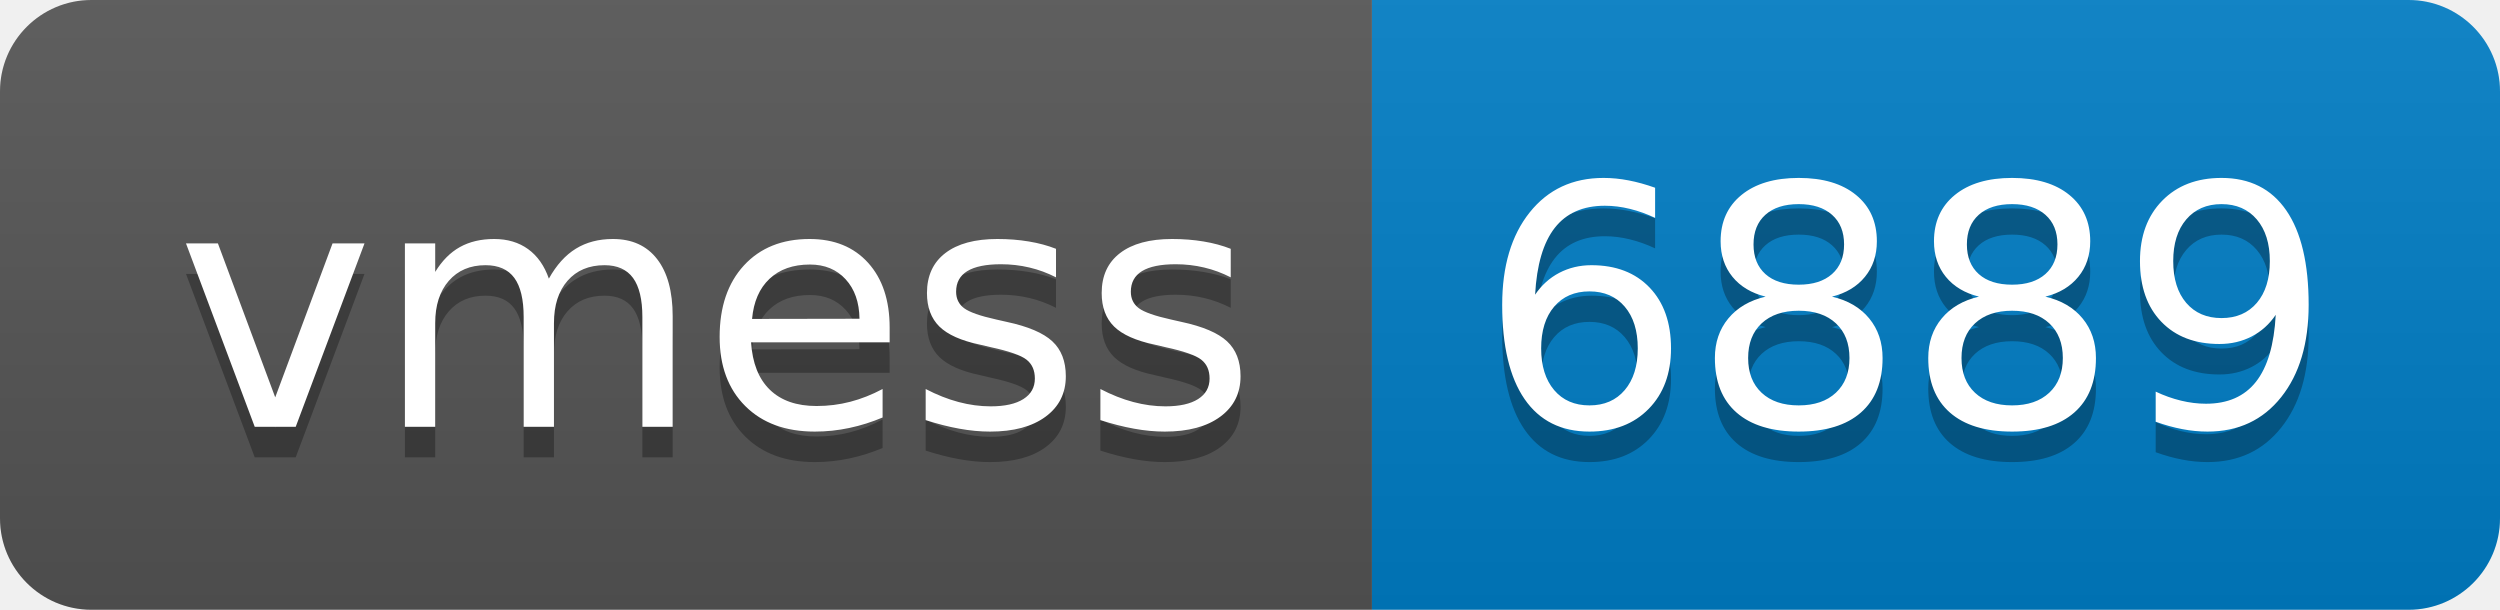
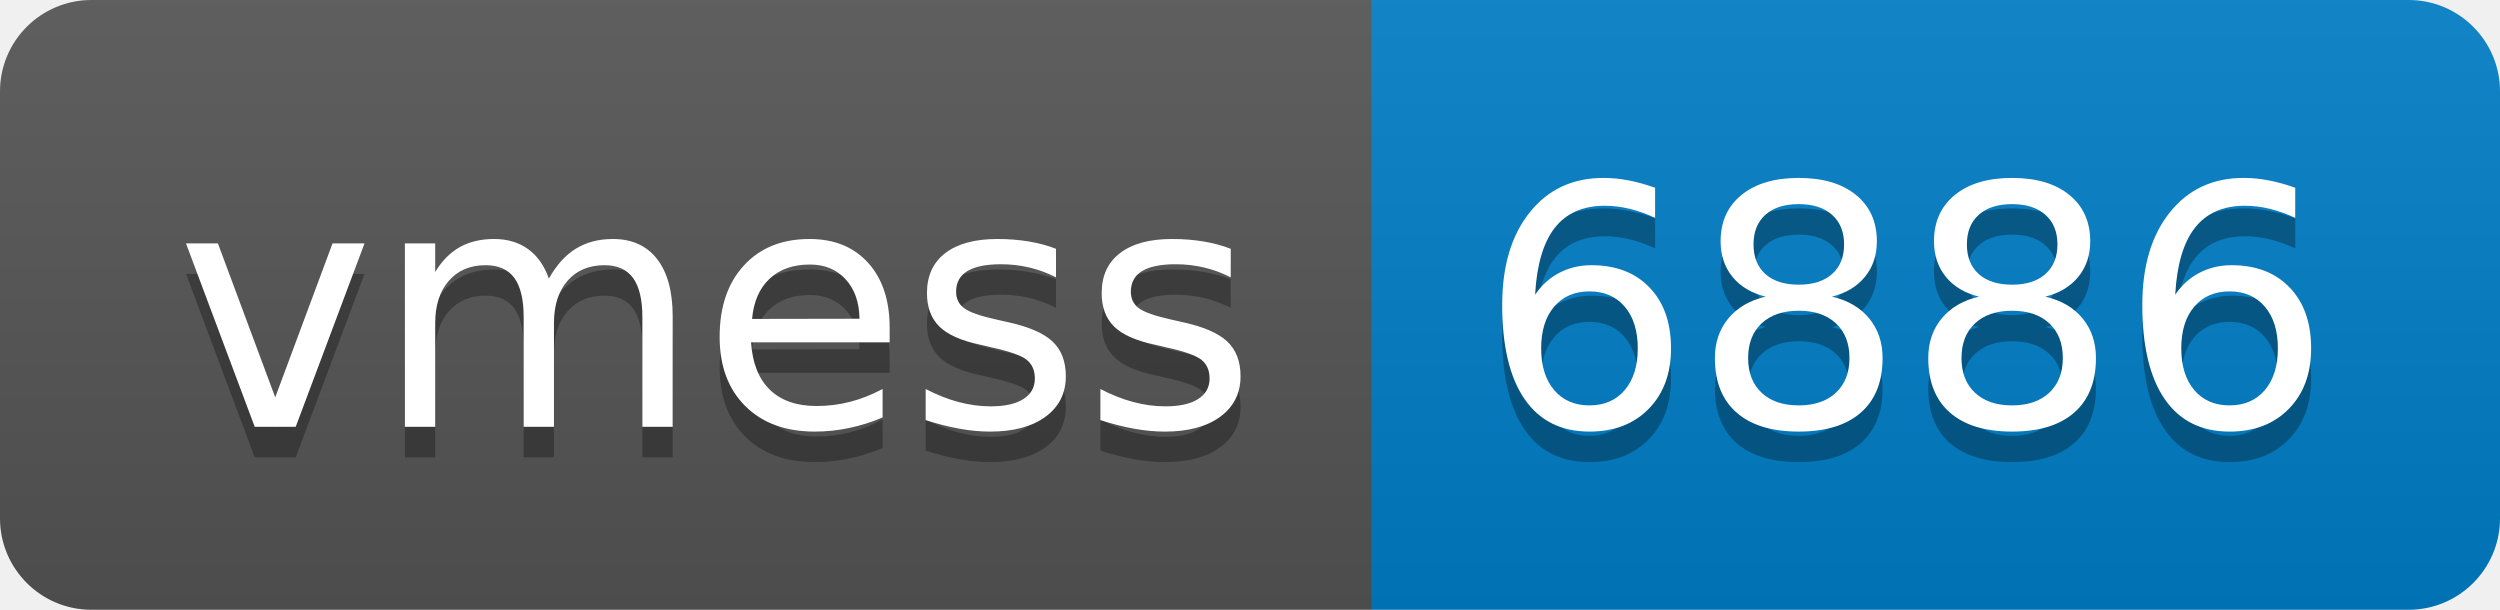
- <svg xmlns="http://www.w3.org/2000/svg" width="82" height="20" role="img" aria-label="vmess: 6889">
+ <svg xmlns="http://www.w3.org/2000/svg" width="82" height="20" role="img" aria-label="vmess: 6886">
  <linearGradient id="s" x2="0" y2="100%">
    <stop offset="0" stop-color="#bbb" stop-opacity=".1" />
    <stop offset="1" stop-opacity=".1" />
  </linearGradient>
  <clipPath id="r">
    <rect width="82" height="20" rx="3" fill="#fff" />
  </clipPath>
  <g clip-path="url(#r)">
    <rect width="45" height="20" fill="#555" />
    <rect x="45" width="37" height="20" fill="#007ec6" />
    <rect width="82" height="20" fill="url(#s)" />
  </g>
  <g fill="#fff" text-anchor="middle" font-family="Verdana,Geneva,DejaVu Sans,sans-serif" text-rendering="geometricPrecision" font-size="110">
    <text aria-hidden="true" x="235" y="150" fill="#010101" fill-opacity=".3" transform="scale(.1)" textLength="350">vmess</text>
    <text x="235" y="140" transform="scale(.1)" fill="#fff" textLength="350">vmess</text>
-     <text aria-hidden="true" x="625" y="150" fill="#010101" fill-opacity=".3" transform="scale(.1)" textLength="270">6889</text>
-     <text x="625" y="140" transform="scale(.1)" fill="#fff" textLength="270">6889</text>
+     <text aria-hidden="true" x="625" y="150" fill="#010101" fill-opacity=".3" transform="scale(.1)" textLength="270">6886</text>
+     <text x="625" y="140" transform="scale(.1)" fill="#fff" textLength="270">6886</text>
  </g>
</svg>
